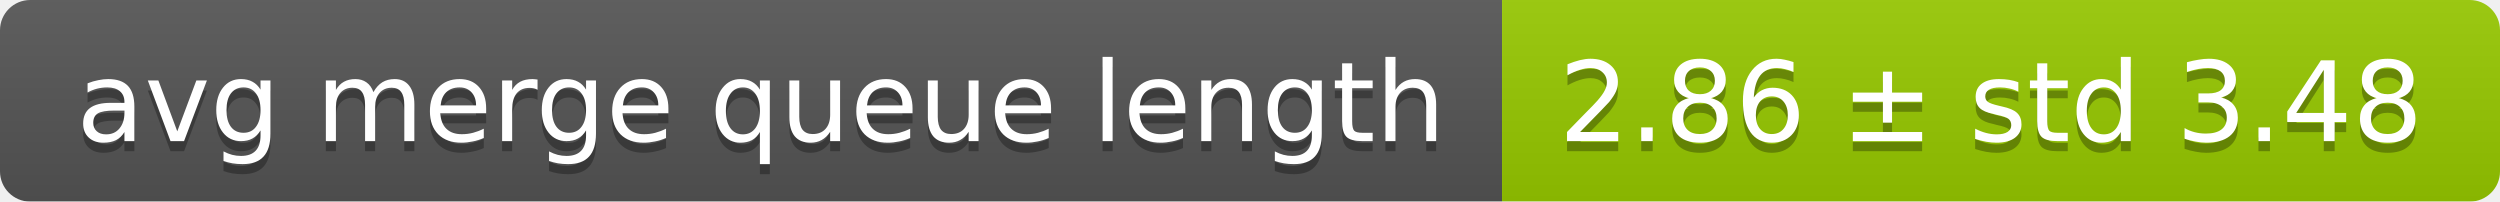
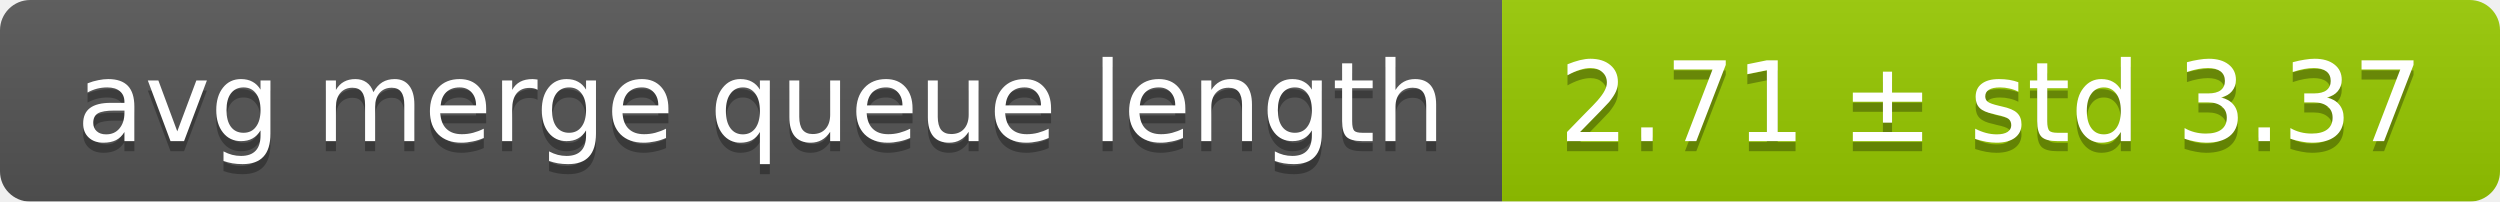
<svg xmlns="http://www.w3.org/2000/svg" width="248" height="20">
  <linearGradient id="smooth" x2="0" y2="100%">
    <stop offset="0" stop-color="#bbb" stop-opacity=".1" />
    <stop offset="1" stop-opacity=".1" />
  </linearGradient>
  <mask id="round">
    <rect width="248" height="20" rx="3" fill="#fff" />
  </mask>
  <g mask="url(#round)">
    <rect width="149" height="20" fill="#555" />
    <rect x="149" width="99" height="20" fill="#97ca00" />
    <rect width="248" height="20" fill="url(#smooth)" />
  </g>
  <g fill="#fff" text-anchor="middle" font-family="DejaVu Sans,Verdana,Geneva,sans-serif" font-size="11">
    <text x="75.5" y="15" fill="#010101" fill-opacity=".3">avg merge queue length</text>
    <text x="75.5" y="14">avg merge queue length</text>
-     <text x="197.5" y="15" fill="#010101" fill-opacity=".3">2.86 ± std 3.48</text>
-     <text x="197.5" y="14">2.86 ± std 3.48</text>
+     <text x="197.5" y="15" fill="#010101" fill-opacity=".3">2.71 ± std 3.37</text>
+     <text x="197.5" y="14">2.71 ± std 3.37</text>
  </g>
</svg>
